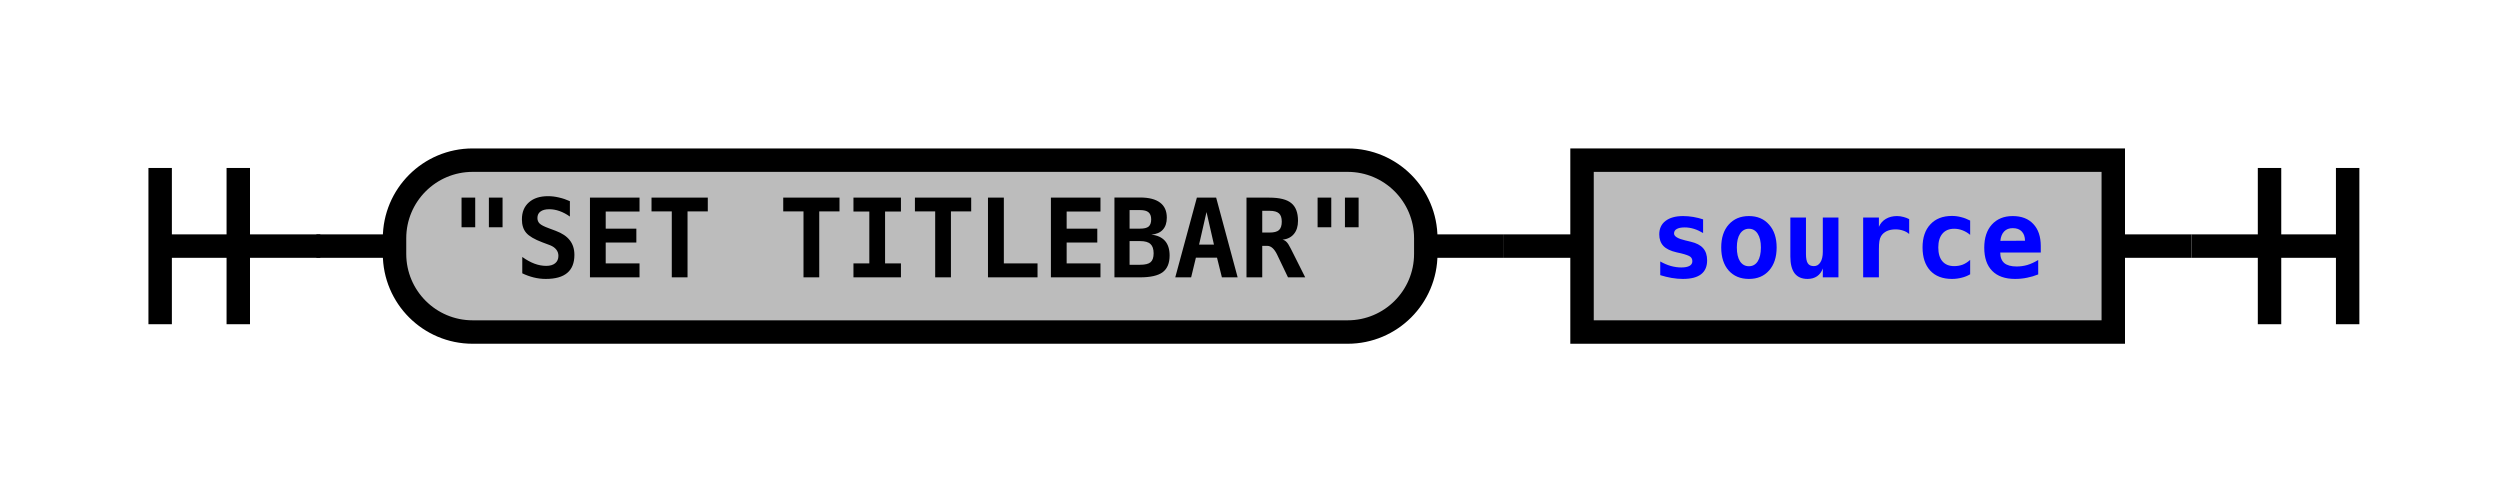
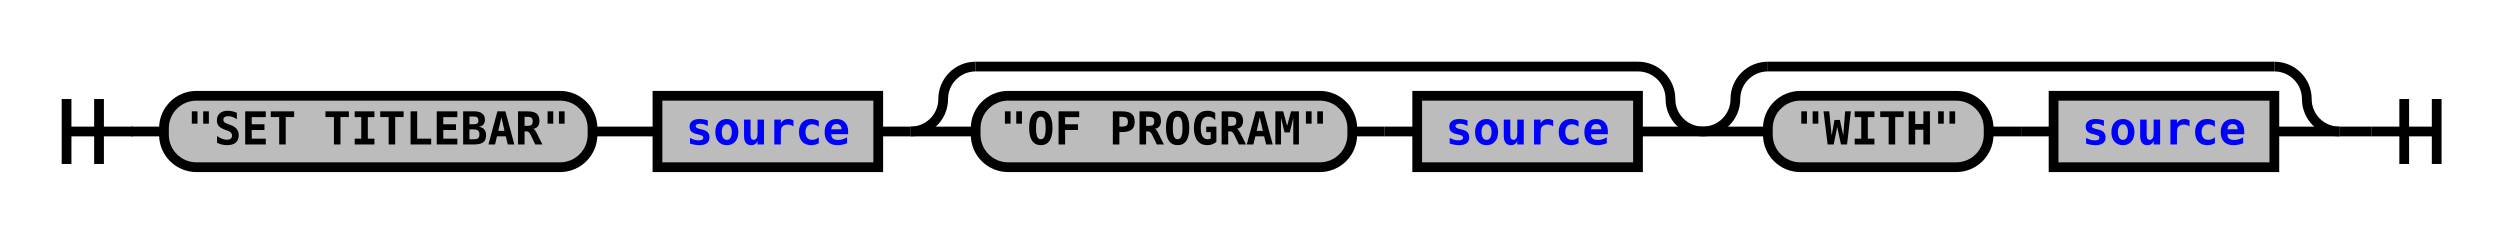
- <svg xmlns="http://www.w3.org/2000/svg" xmlns:xlink="http://www.w3.org/1999/xlink" class="railroad-diagram" width="320" height="62" viewBox="0 0 320 62">
+ <svg xmlns="http://www.w3.org/2000/svg" xmlns:xlink="http://www.w3.org/1999/xlink" class="railroad-diagram" width="770" height="71" viewBox="0 0 770 71">
  <defs>
    <style type="text/css">
path {
stroke-width: 3;
stroke: black;
fill: rgba(0,0,0,0);
}
text {
font: bold 14px monospace;
text-anchor: middle;
}
text.diagram-text {
font-size: 12px;
}
a {
fill: blue;
}
text.diagram-arrow {
font-size: 16px;
}
text.label {
text-anchor: start;
}
text.comment {
font: italic 12px monospace;
}
rect {
stroke-width: 3;
stroke: black;
fill: #BCBCBC;
}
path.diagram-text {
stroke-width: 3;
stroke: black;
fill: #BCBCBC;
cursor: help;
}
</style>
  </defs>
  <g transform="translate(.5 .5)">
-     <path d="M 20 21 v 20 m 10 -20 v 20 m -10 -10 h 20.5" />
-     <path d="M40 31h10" />
+     <path d="M 20 30 v 20 m 10 -20 v 20 m -10 -10 h 20.5" />
+     <path d="M40 40h10" />
    <g>
-       <path d="M50 31h0" />
-       <path d="M270 31h0" />
+       <path d="M50 40h0" />
+       <path d="M720 40h0" />
      <g class="terminal">
-         <path d="M50 31h0" />
-         <path d="M182 31h0" />
-         <rect x="50" y="20" width="132" height="22" rx="10" ry="10" />
-         <text x="116" y="35">"SET TITLEBAR"</text>
+         <path d="M50 40h0" />
+         <path d="M182 40h0" />
+         <rect x="50" y="29" width="132" height="22" rx="10" ry="10" />
+         <text x="116" y="44">"SET TITLEBAR"</text>
      </g>
-       <path d="M182 31h10" />
-       <path d="M192 31h10" />
+       <path d="M182 40h10" />
+       <path d="M192 40h10" />
      <g class="non-terminal">
-         <path d="M202 31h0" />
-         <path d="M270 31h0" />
-         <rect x="202" y="20" width="68" height="22" />
+         <path d="M202 40h0" />
+         <path d="M270 40h0" />
+         <rect x="202" y="29" width="68" height="22" />
        <a xlink:href="reuse_source.svg">
-           <text x="236" y="35">source</text>
+           <text x="236" y="44">source</text>
        </a>
      </g>
+       <path d="M270 40h10" />
+       <g>
+         <path d="M280 40h0" />
+         <path d="M524 40h0" />
+         <path d="M280 40a10 10 0 0 0 10 -10v0a10 10 0 0 1 10 -10" />
+         <g>
+           <path d="M300 20h204" />
+         </g>
+         <path d="M504 20a10 10 0 0 1 10 10v0a10 10 0 0 0 10 10" />
+         <path d="M280 40h20" />
+         <g>
+           <path d="M300 40h0" />
+           <path d="M504 40h0" />
+           <g class="terminal">
+             <path d="M300 40h0" />
+             <path d="M416 40h0" />
+             <rect x="300" y="29" width="116" height="22" rx="10" ry="10" />
+             <text x="358" y="44">"OF PROGRAM"</text>
+           </g>
+           <path d="M416 40h10" />
+           <path d="M426 40h10" />
+           <g class="non-terminal">
+             <path d="M436 40h0" />
+             <path d="M504 40h0" />
+             <rect x="436" y="29" width="68" height="22" />
+             <a xlink:href="reuse_source.svg">
+               <text x="470" y="44">source</text>
+             </a>
+           </g>
+         </g>
+         <path d="M504 40h20" />
+       </g>
+       <g>
+         <path d="M524 40h0" />
+         <path d="M720 40h0" />
+         <path d="M524 40a10 10 0 0 0 10 -10v0a10 10 0 0 1 10 -10" />
+         <g>
+           <path d="M544 20h156" />
+         </g>
+         <path d="M700 20a10 10 0 0 1 10 10v0a10 10 0 0 0 10 10" />
+         <path d="M524 40h20" />
+         <g>
+           <path d="M544 40h0" />
+           <path d="M700 40h0" />
+           <g class="terminal">
+             <path d="M544 40h0" />
+             <path d="M612 40h0" />
+             <rect x="544" y="29" width="68" height="22" rx="10" ry="10" />
+             <text x="578" y="44">"WITH"</text>
+           </g>
+           <path d="M612 40h10" />
+           <path d="M622 40h10" />
+           <g class="non-terminal">
+             <path d="M632 40h0" />
+             <path d="M700 40h0" />
+             <rect x="632" y="29" width="68" height="22" />
+             <a xlink:href="reuse_source.svg">
+               <text x="666" y="44">source</text>
+             </a>
+           </g>
+         </g>
+         <path d="M700 40h20" />
+       </g>
    </g>
-     <path d="M270 31h10" />
-     <path d="M 280 31 h 20 m -10 -10 v 20 m 10 -20 v 20" />
+     <path d="M720 40h10" />
+     <path d="M 730 40 h 20 m -10 -10 v 20 m 10 -20 v 20" />
  </g>
</svg>
